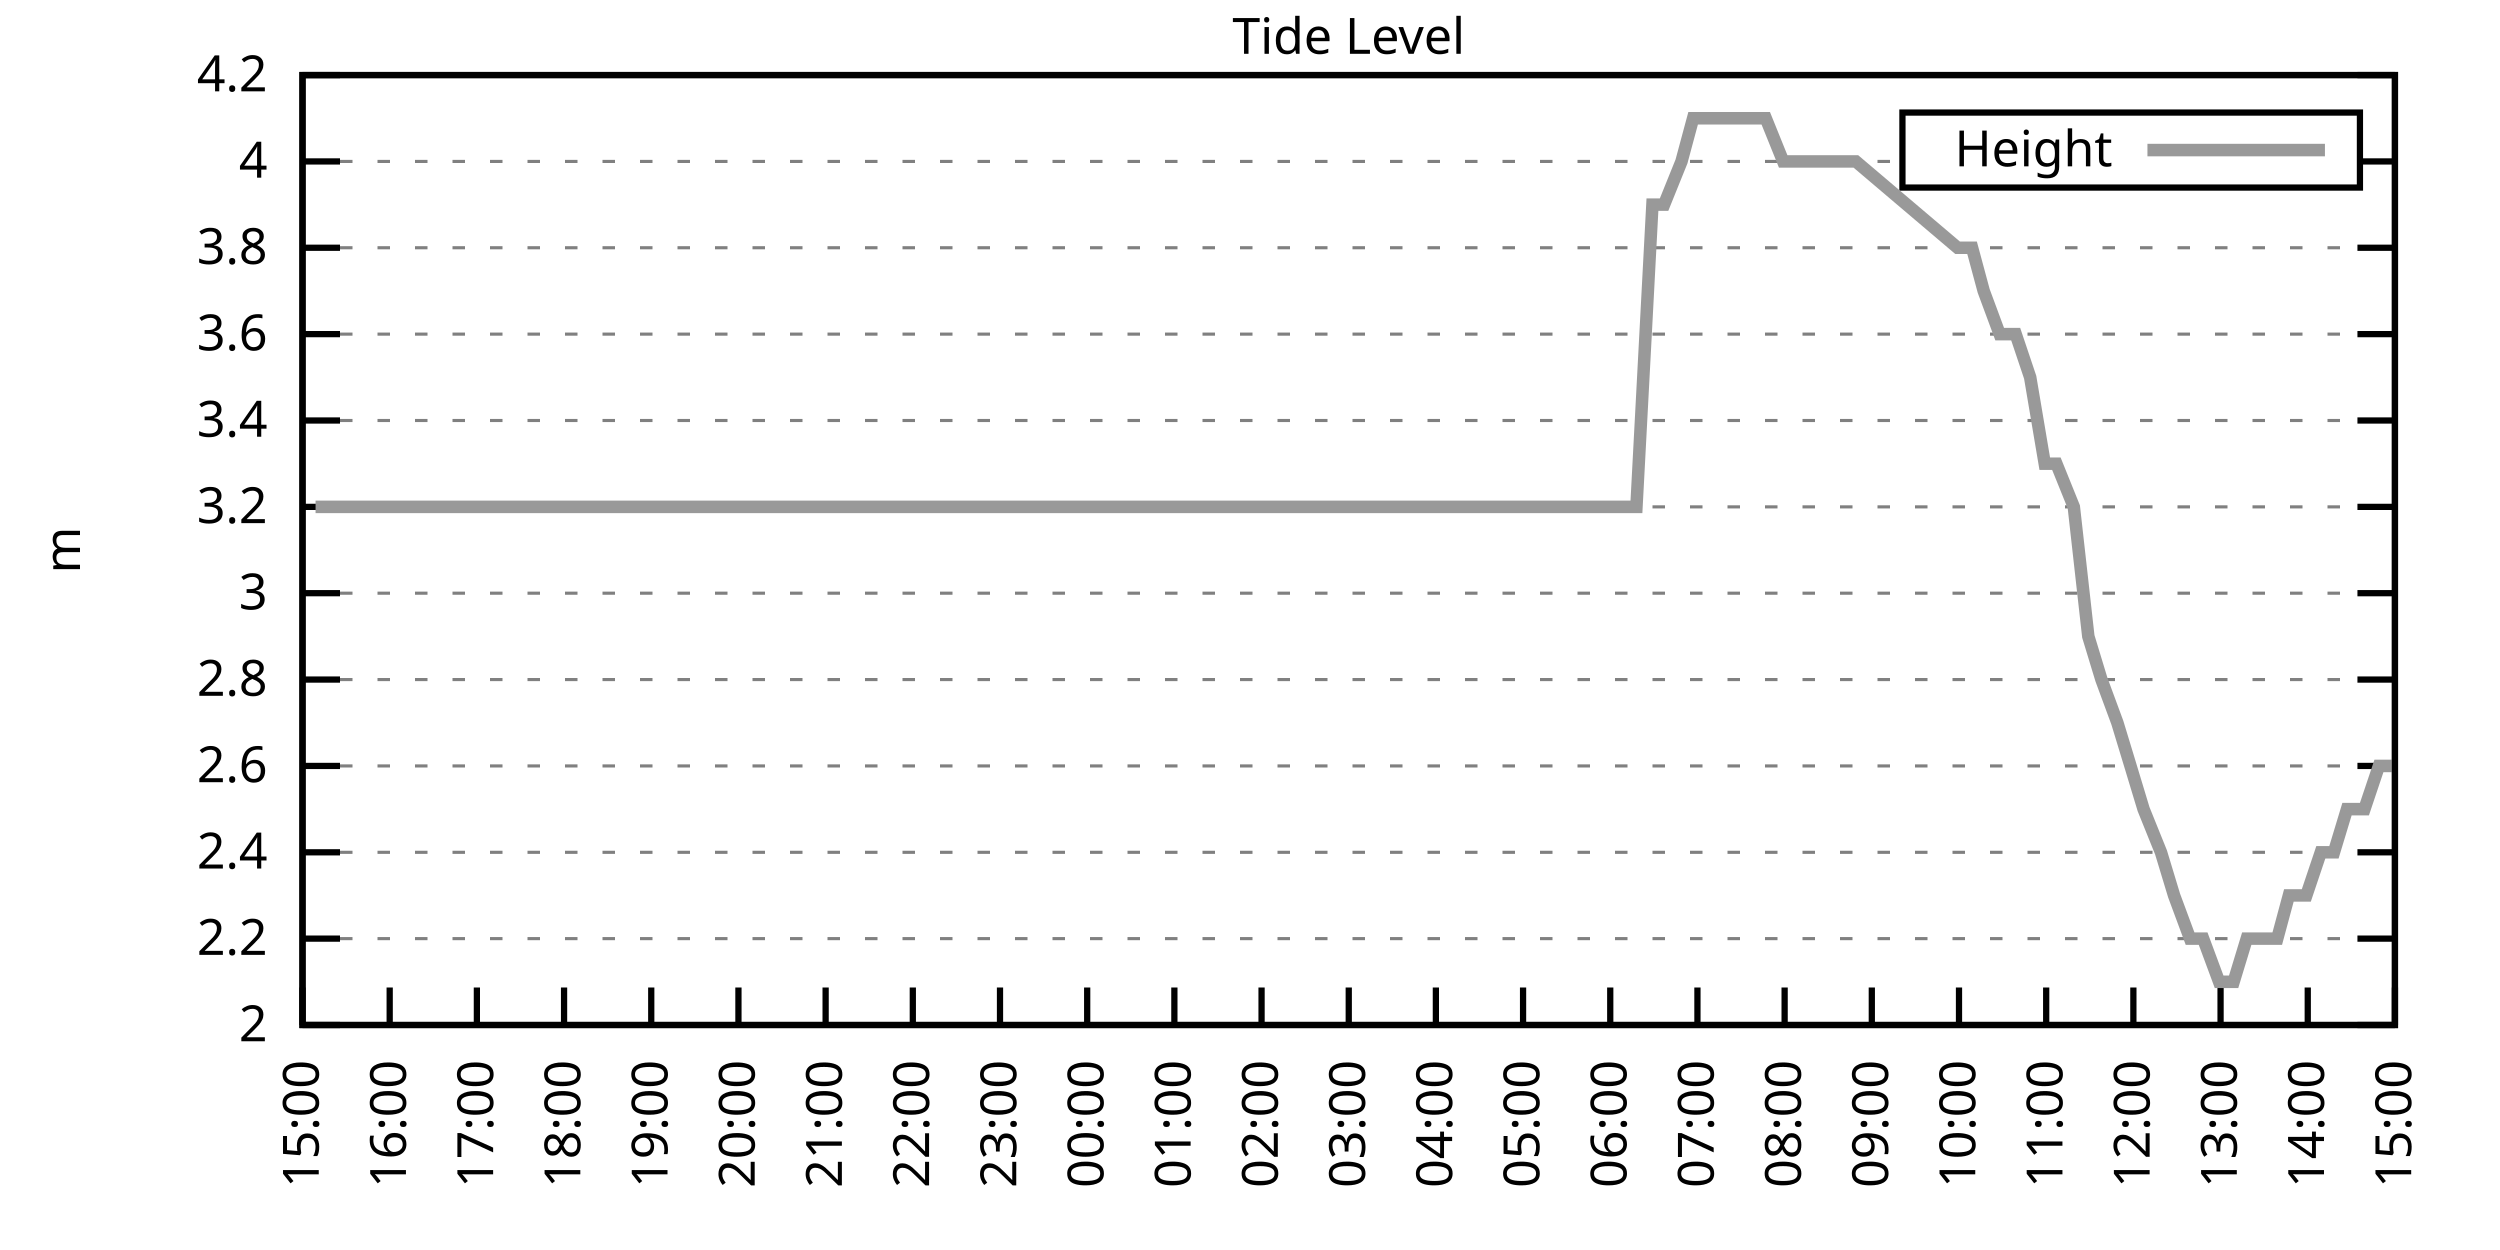
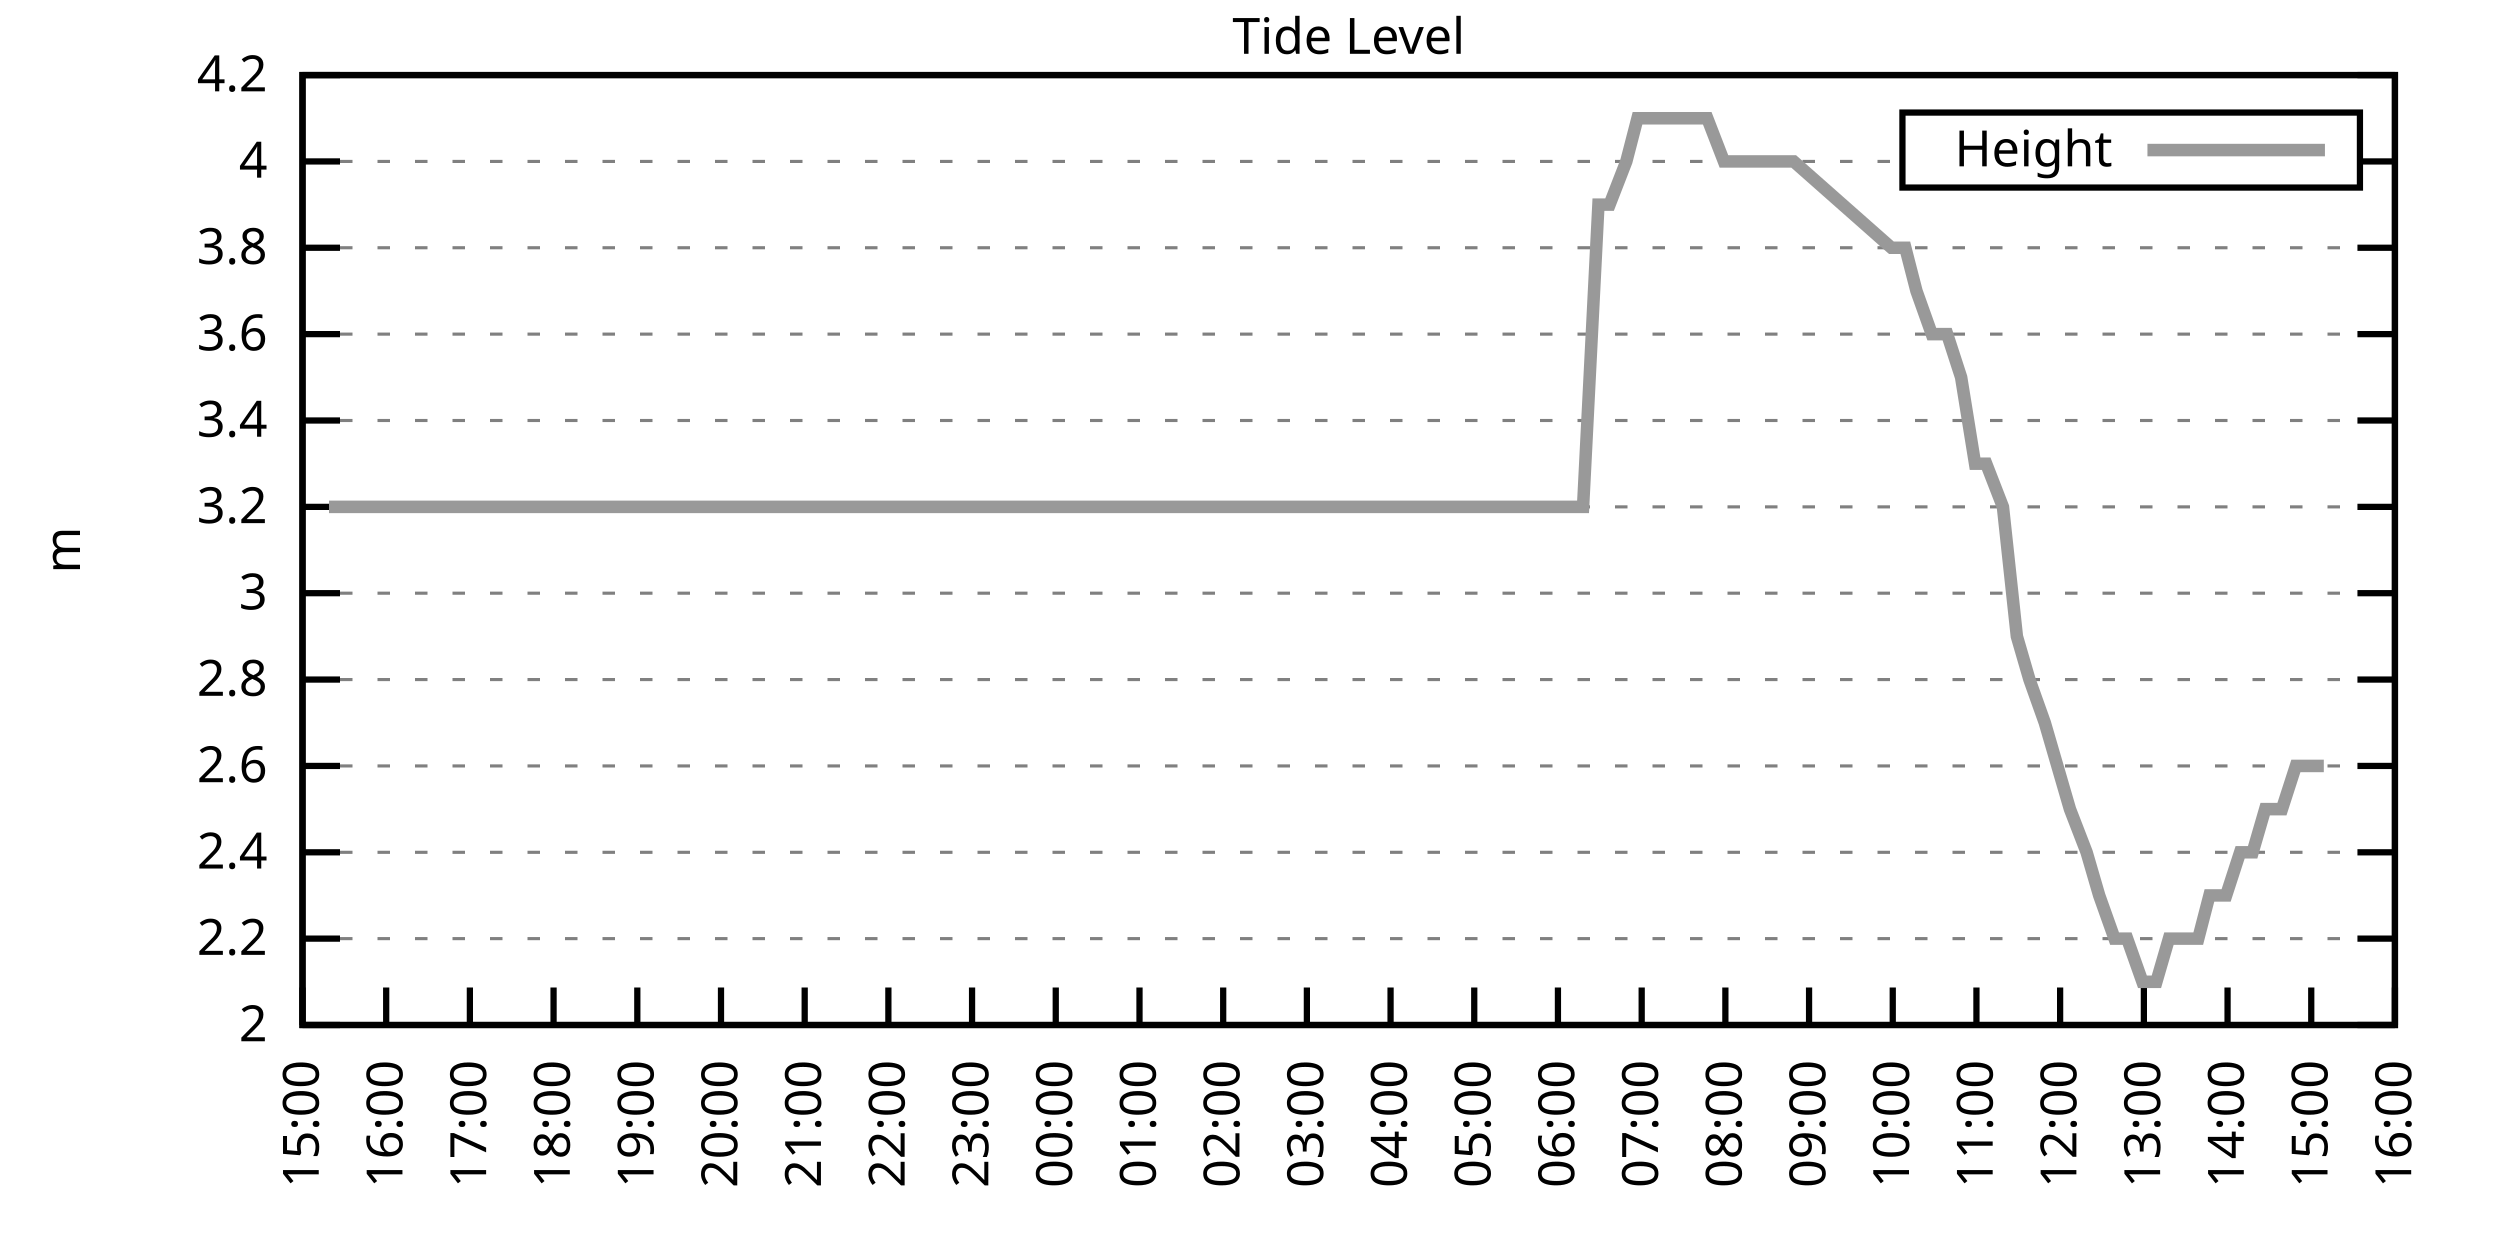
<svg xmlns="http://www.w3.org/2000/svg" xmlns:xlink="http://www.w3.org/1999/xlink" width="400" height="200" viewBox="0 0 400 200">
  <g id="gnuplot_canvas">
    <rect x="0" y="0" width="400" height="200" fill="none" />
    <defs>
      <circle id="gpDot" r="0.5" stroke-width="0.5" stroke="currentColor" />
      <path id="gpPt0" stroke-width="0.333" stroke="currentColor" d="M-1,0 h2 M0,-1 v2" />
      <path id="gpPt1" stroke-width="0.333" stroke="currentColor" d="M-1,-1 L1,1 M1,-1 L-1,1" />
      <path id="gpPt2" stroke-width="0.333" stroke="currentColor" d="M-1,0 L1,0 M0,-1 L0,1 M-1,-1 L1,1 M-1,1 L1,-1" />
      <rect id="gpPt3" stroke-width="0.333" stroke="currentColor" x="-1" y="-1" width="2" height="2" />
      <rect id="gpPt4" stroke-width="0.333" stroke="currentColor" fill="currentColor" x="-1" y="-1" width="2" height="2" />
      <circle id="gpPt5" stroke-width="0.333" stroke="currentColor" cx="0" cy="0" r="1" />
      <use xlink:href="#gpPt5" id="gpPt6" fill="currentColor" stroke="none" />
      <path id="gpPt7" stroke-width="0.333" stroke="currentColor" d="M0,-1.33 L-1.33,0.67 L1.33,0.67 z" />
      <use xlink:href="#gpPt7" id="gpPt8" fill="currentColor" stroke="none" />
      <use xlink:href="#gpPt7" id="gpPt9" stroke="currentColor" transform="rotate(180)" />
      <use xlink:href="#gpPt9" id="gpPt10" fill="currentColor" stroke="none" />
      <use xlink:href="#gpPt3" id="gpPt11" stroke="currentColor" transform="rotate(45)" />
      <use xlink:href="#gpPt11" id="gpPt12" fill="currentColor" stroke="none" />
      <path id="gpPt13" stroke-width="0.333" stroke="currentColor" d="M0,1.330 L1.265,0.411 L0.782,-1.067 L-0.782,-1.076 L-1.265,0.411 z" />
      <use xlink:href="#gpPt13" id="gpPt14" fill="currentColor" stroke="none" />
      <filter id="textbox" filterUnits="objectBoundingBox" x="0" y="0" height="1" width="1">
        <feFlood flood-color="white" flood-opacity="1" result="bgnd" />
        <feComposite in="SourceGraphic" in2="bgnd" operator="atop" />
      </filter>
      <filter id="greybox" filterUnits="objectBoundingBox" x="0" y="0" height="1" width="1">
        <feFlood flood-color="lightgrey" flood-opacity="1" result="grey" />
        <feComposite in="SourceGraphic" in2="grey" operator="atop" />
      </filter>
    </defs>
    <g fill="none" color="white" stroke="currentColor" stroke-width="1.00" stroke-linecap="butt" stroke-linejoin="miter">
</g>
    <g fill="none" color="black" stroke="currentColor" stroke-width="1.00" stroke-linecap="butt" stroke-linejoin="miter">
      <g stroke="none" shape-rendering="crispEdges">
        <polygon fill="rgb(255, 255, 255)" points="48.40,164.00 383.18,164.00 383.18,12.02 48.40,12.02 " />
      </g>
    </g>
    <g fill="none" color="black" stroke="currentColor" stroke-width="1.00" stroke-linecap="butt" stroke-linejoin="miter">
</g>
    <g fill="none" color="black" stroke="black" stroke-width="0.50" stroke-linecap="butt" stroke-linejoin="miter">
</g>
    <g fill="none" color="gray" stroke="currentColor" stroke-width="0.50" stroke-linecap="butt" stroke-linejoin="miter">
      <path stroke="gray" stroke-dasharray="2,4" class="gridline" d="M48.40,164.00 L383.19,164.00  " />
    </g>
    <g fill="none" color="gray" stroke="gray" stroke-width="1.00" stroke-linecap="butt" stroke-linejoin="miter">
</g>
    <g fill="none" color="black" stroke="currentColor" stroke-width="1.00" stroke-linecap="butt" stroke-linejoin="miter">
      <path stroke="black" d="M48.40,164.00 L54.40,164.00 M383.19,164.00 L377.19,164.00  " />
      <g transform="translate(42.80,166.60)" stroke="none" fill="black" font-family="Sans" font-size="8.00" text-anchor="end">
        <text>
          <tspan font-family="Sans"> 2</tspan>
        </text>
      </g>
    </g>
    <g fill="none" color="black" stroke="currentColor" stroke-width="1.00" stroke-linecap="butt" stroke-linejoin="miter">
</g>
    <g fill="none" color="black" stroke="black" stroke-width="0.50" stroke-linecap="butt" stroke-linejoin="miter">
</g>
    <g fill="none" color="gray" stroke="currentColor" stroke-width="0.50" stroke-linecap="butt" stroke-linejoin="miter">
      <path stroke="gray" stroke-dasharray="2,4" class="gridline" d="M48.40,150.18 L383.19,150.18  " />
    </g>
    <g fill="none" color="gray" stroke="gray" stroke-width="1.00" stroke-linecap="butt" stroke-linejoin="miter">
</g>
    <g fill="none" color="black" stroke="currentColor" stroke-width="1.00" stroke-linecap="butt" stroke-linejoin="miter">
      <path stroke="black" d="M48.40,150.18 L54.40,150.18 M383.19,150.18 L377.19,150.18  " />
      <g transform="translate(42.80,152.78)" stroke="none" fill="black" font-family="Sans" font-size="8.00" text-anchor="end">
        <text>
          <tspan font-family="Sans"> 2.2</tspan>
        </text>
      </g>
    </g>
    <g fill="none" color="black" stroke="currentColor" stroke-width="1.00" stroke-linecap="butt" stroke-linejoin="miter">
</g>
    <g fill="none" color="black" stroke="black" stroke-width="0.50" stroke-linecap="butt" stroke-linejoin="miter">
</g>
    <g fill="none" color="gray" stroke="currentColor" stroke-width="0.50" stroke-linecap="butt" stroke-linejoin="miter">
      <path stroke="gray" stroke-dasharray="2,4" class="gridline" d="M48.40,136.37 L383.19,136.37  " />
    </g>
    <g fill="none" color="gray" stroke="gray" stroke-width="1.00" stroke-linecap="butt" stroke-linejoin="miter">
</g>
    <g fill="none" color="black" stroke="currentColor" stroke-width="1.00" stroke-linecap="butt" stroke-linejoin="miter">
      <path stroke="black" d="M48.40,136.37 L54.40,136.37 M383.19,136.37 L377.19,136.37  " />
      <g transform="translate(42.80,138.97)" stroke="none" fill="black" font-family="Sans" font-size="8.00" text-anchor="end">
        <text>
          <tspan font-family="Sans"> 2.4</tspan>
        </text>
      </g>
    </g>
    <g fill="none" color="black" stroke="currentColor" stroke-width="1.00" stroke-linecap="butt" stroke-linejoin="miter">
</g>
    <g fill="none" color="black" stroke="black" stroke-width="0.50" stroke-linecap="butt" stroke-linejoin="miter">
</g>
    <g fill="none" color="gray" stroke="currentColor" stroke-width="0.50" stroke-linecap="butt" stroke-linejoin="miter">
      <path stroke="gray" stroke-dasharray="2,4" class="gridline" d="M48.40,122.55 L383.19,122.55  " />
    </g>
    <g fill="none" color="gray" stroke="gray" stroke-width="1.00" stroke-linecap="butt" stroke-linejoin="miter">
</g>
    <g fill="none" color="black" stroke="currentColor" stroke-width="1.00" stroke-linecap="butt" stroke-linejoin="miter">
      <path stroke="black" d="M48.40,122.55 L54.40,122.55 M383.19,122.55 L377.19,122.55  " />
      <g transform="translate(42.80,125.15)" stroke="none" fill="black" font-family="Sans" font-size="8.00" text-anchor="end">
        <text>
          <tspan font-family="Sans"> 2.6</tspan>
        </text>
      </g>
    </g>
    <g fill="none" color="black" stroke="currentColor" stroke-width="1.00" stroke-linecap="butt" stroke-linejoin="miter">
</g>
    <g fill="none" color="black" stroke="black" stroke-width="0.50" stroke-linecap="butt" stroke-linejoin="miter">
</g>
    <g fill="none" color="gray" stroke="currentColor" stroke-width="0.50" stroke-linecap="butt" stroke-linejoin="miter">
      <path stroke="gray" stroke-dasharray="2,4" class="gridline" d="M48.40,108.73 L383.19,108.73  " />
    </g>
    <g fill="none" color="gray" stroke="gray" stroke-width="1.00" stroke-linecap="butt" stroke-linejoin="miter">
</g>
    <g fill="none" color="black" stroke="currentColor" stroke-width="1.00" stroke-linecap="butt" stroke-linejoin="miter">
      <path stroke="black" d="M48.40,108.73 L54.40,108.73 M383.19,108.73 L377.19,108.73  " />
      <g transform="translate(42.80,111.33)" stroke="none" fill="black" font-family="Sans" font-size="8.00" text-anchor="end">
        <text>
          <tspan font-family="Sans"> 2.8</tspan>
        </text>
      </g>
    </g>
    <g fill="none" color="black" stroke="currentColor" stroke-width="1.00" stroke-linecap="butt" stroke-linejoin="miter">
</g>
    <g fill="none" color="black" stroke="black" stroke-width="0.50" stroke-linecap="butt" stroke-linejoin="miter">
</g>
    <g fill="none" color="gray" stroke="currentColor" stroke-width="0.50" stroke-linecap="butt" stroke-linejoin="miter">
      <path stroke="gray" stroke-dasharray="2,4" class="gridline" d="M48.40,94.91 L383.19,94.91  " />
    </g>
    <g fill="none" color="gray" stroke="gray" stroke-width="1.00" stroke-linecap="butt" stroke-linejoin="miter">
</g>
    <g fill="none" color="black" stroke="currentColor" stroke-width="1.00" stroke-linecap="butt" stroke-linejoin="miter">
      <path stroke="black" d="M48.40,94.91 L54.40,94.91 M383.19,94.91 L377.19,94.91  " />
      <g transform="translate(42.80,97.51)" stroke="none" fill="black" font-family="Sans" font-size="8.00" text-anchor="end">
        <text>
          <tspan font-family="Sans"> 3</tspan>
        </text>
      </g>
    </g>
    <g fill="none" color="black" stroke="currentColor" stroke-width="1.00" stroke-linecap="butt" stroke-linejoin="miter">
</g>
    <g fill="none" color="black" stroke="black" stroke-width="0.50" stroke-linecap="butt" stroke-linejoin="miter">
</g>
    <g fill="none" color="gray" stroke="currentColor" stroke-width="0.50" stroke-linecap="butt" stroke-linejoin="miter">
      <path stroke="gray" stroke-dasharray="2,4" class="gridline" d="M48.40,81.10 L383.19,81.10  " />
    </g>
    <g fill="none" color="gray" stroke="gray" stroke-width="1.00" stroke-linecap="butt" stroke-linejoin="miter">
</g>
    <g fill="none" color="black" stroke="currentColor" stroke-width="1.00" stroke-linecap="butt" stroke-linejoin="miter">
      <path stroke="black" d="M48.40,81.10 L54.40,81.10 M383.19,81.10 L377.19,81.10  " />
      <g transform="translate(42.80,83.70)" stroke="none" fill="black" font-family="Sans" font-size="8.00" text-anchor="end">
        <text>
          <tspan font-family="Sans"> 3.2</tspan>
        </text>
      </g>
    </g>
    <g fill="none" color="black" stroke="currentColor" stroke-width="1.00" stroke-linecap="butt" stroke-linejoin="miter">
</g>
    <g fill="none" color="black" stroke="black" stroke-width="0.50" stroke-linecap="butt" stroke-linejoin="miter">
</g>
    <g fill="none" color="gray" stroke="currentColor" stroke-width="0.50" stroke-linecap="butt" stroke-linejoin="miter">
      <path stroke="gray" stroke-dasharray="2,4" class="gridline" d="M48.40,67.28 L383.19,67.28  " />
    </g>
    <g fill="none" color="gray" stroke="gray" stroke-width="1.00" stroke-linecap="butt" stroke-linejoin="miter">
</g>
    <g fill="none" color="black" stroke="currentColor" stroke-width="1.00" stroke-linecap="butt" stroke-linejoin="miter">
      <path stroke="black" d="M48.40,67.28 L54.40,67.28 M383.19,67.28 L377.19,67.28  " />
      <g transform="translate(42.80,69.88)" stroke="none" fill="black" font-family="Sans" font-size="8.00" text-anchor="end">
        <text>
          <tspan font-family="Sans"> 3.4</tspan>
        </text>
      </g>
    </g>
    <g fill="none" color="black" stroke="currentColor" stroke-width="1.00" stroke-linecap="butt" stroke-linejoin="miter">
</g>
    <g fill="none" color="black" stroke="black" stroke-width="0.50" stroke-linecap="butt" stroke-linejoin="miter">
</g>
    <g fill="none" color="gray" stroke="currentColor" stroke-width="0.50" stroke-linecap="butt" stroke-linejoin="miter">
      <path stroke="gray" stroke-dasharray="2,4" class="gridline" d="M48.40,53.46 L383.19,53.46  " />
    </g>
    <g fill="none" color="gray" stroke="gray" stroke-width="1.00" stroke-linecap="butt" stroke-linejoin="miter">
</g>
    <g fill="none" color="black" stroke="currentColor" stroke-width="1.00" stroke-linecap="butt" stroke-linejoin="miter">
      <path stroke="black" d="M48.40,53.46 L54.40,53.46 M383.19,53.46 L377.19,53.46  " />
      <g transform="translate(42.80,56.06)" stroke="none" fill="black" font-family="Sans" font-size="8.00" text-anchor="end">
        <text>
          <tspan font-family="Sans"> 3.6</tspan>
        </text>
      </g>
    </g>
    <g fill="none" color="black" stroke="currentColor" stroke-width="1.00" stroke-linecap="butt" stroke-linejoin="miter">
</g>
    <g fill="none" color="black" stroke="black" stroke-width="0.50" stroke-linecap="butt" stroke-linejoin="miter">
</g>
    <g fill="none" color="gray" stroke="currentColor" stroke-width="0.50" stroke-linecap="butt" stroke-linejoin="miter">
      <path stroke="gray" stroke-dasharray="2,4" class="gridline" d="M48.40,39.64 L383.19,39.64  " />
    </g>
    <g fill="none" color="gray" stroke="gray" stroke-width="1.00" stroke-linecap="butt" stroke-linejoin="miter">
</g>
    <g fill="none" color="black" stroke="currentColor" stroke-width="1.00" stroke-linecap="butt" stroke-linejoin="miter">
      <path stroke="black" d="M48.40,39.64 L54.40,39.64 M383.19,39.64 L377.19,39.64  " />
      <g transform="translate(42.80,42.24)" stroke="none" fill="black" font-family="Sans" font-size="8.00" text-anchor="end">
        <text>
          <tspan font-family="Sans"> 3.8</tspan>
        </text>
      </g>
    </g>
    <g fill="none" color="black" stroke="currentColor" stroke-width="1.00" stroke-linecap="butt" stroke-linejoin="miter">
</g>
    <g fill="none" color="black" stroke="black" stroke-width="0.50" stroke-linecap="butt" stroke-linejoin="miter">
</g>
    <g fill="none" color="gray" stroke="currentColor" stroke-width="0.50" stroke-linecap="butt" stroke-linejoin="miter">
      <path stroke="gray" stroke-dasharray="2,4" class="gridline" d="M48.40,25.83 L304.39,25.83 M377.59,25.83 L383.19,25.83  " />
    </g>
    <g fill="none" color="gray" stroke="gray" stroke-width="1.00" stroke-linecap="butt" stroke-linejoin="miter">
</g>
    <g fill="none" color="black" stroke="currentColor" stroke-width="1.00" stroke-linecap="butt" stroke-linejoin="miter">
      <path stroke="black" d="M48.40,25.83 L54.40,25.83 M383.19,25.83 L377.19,25.83  " />
      <g transform="translate(42.80,28.43)" stroke="none" fill="black" font-family="Sans" font-size="8.00" text-anchor="end">
        <text>
          <tspan font-family="Sans"> 4</tspan>
        </text>
      </g>
    </g>
    <g fill="none" color="black" stroke="currentColor" stroke-width="1.00" stroke-linecap="butt" stroke-linejoin="miter">
</g>
    <g fill="none" color="black" stroke="black" stroke-width="0.50" stroke-linecap="butt" stroke-linejoin="miter">
</g>
    <g fill="none" color="gray" stroke="currentColor" stroke-width="0.50" stroke-linecap="butt" stroke-linejoin="miter">
      <path stroke="gray" stroke-dasharray="2,4" class="gridline" d="M48.40,12.01 L383.19,12.01  " />
    </g>
    <g fill="none" color="gray" stroke="gray" stroke-width="1.00" stroke-linecap="butt" stroke-linejoin="miter">
</g>
    <g fill="none" color="black" stroke="currentColor" stroke-width="1.00" stroke-linecap="butt" stroke-linejoin="miter">
      <path stroke="black" d="M48.40,12.01 L54.40,12.01 M383.19,12.01 L377.19,12.01  " />
      <g transform="translate(42.80,14.61)" stroke="none" fill="black" font-family="Sans" font-size="8.00" text-anchor="end">
        <text>
          <tspan font-family="Sans"> 4.2</tspan>
        </text>
      </g>
    </g>
    <g fill="none" color="black" stroke="currentColor" stroke-width="1.00" stroke-linecap="butt" stroke-linejoin="miter">
      <path stroke="black" d="M48.40,164.00 L48.40,158.00  " />
      <g transform="translate(51.00,169.60) rotate(270.00)" stroke="none" fill="black" font-family="Sans" font-size="8.00" text-anchor="end">
        <text>
          <tspan font-family="Sans">15:00</tspan>
        </text>
      </g>
    </g>
    <g fill="none" color="black" stroke="currentColor" stroke-width="1.00" stroke-linecap="butt" stroke-linejoin="miter">
-       <path stroke="black" d="M62.35,164.00 L62.35,158.00  " />
-       <g transform="translate(64.95,169.60) rotate(270.00)" stroke="none" fill="black" font-family="Sans" font-size="8.00" text-anchor="end">
+       <path stroke="black" d="M61.79,164.00 L61.79,158.00  " />
+       <g transform="translate(64.39,169.60) rotate(270.00)" stroke="none" fill="black" font-family="Sans" font-size="8.00" text-anchor="end">
        <text>
          <tspan font-family="Sans">16:00</tspan>
        </text>
      </g>
    </g>
    <g fill="none" color="black" stroke="currentColor" stroke-width="1.00" stroke-linecap="butt" stroke-linejoin="miter">
-       <path stroke="black" d="M76.30,164.00 L76.30,158.00  " />
-       <g transform="translate(78.90,169.60) rotate(270.00)" stroke="none" fill="black" font-family="Sans" font-size="8.00" text-anchor="end">
+       <path stroke="black" d="M75.18,164.00 L75.18,158.00  " />
+       <g transform="translate(77.78,169.60) rotate(270.00)" stroke="none" fill="black" font-family="Sans" font-size="8.00" text-anchor="end">
        <text>
          <tspan font-family="Sans">17:00</tspan>
        </text>
      </g>
    </g>
    <g fill="none" color="black" stroke="currentColor" stroke-width="1.00" stroke-linecap="butt" stroke-linejoin="miter">
-       <path stroke="black" d="M90.25,164.00 L90.25,158.00  " />
-       <g transform="translate(92.85,169.60) rotate(270.00)" stroke="none" fill="black" font-family="Sans" font-size="8.00" text-anchor="end">
+       <path stroke="black" d="M88.57,164.00 L88.57,158.00  " />
+       <g transform="translate(91.17,169.60) rotate(270.00)" stroke="none" fill="black" font-family="Sans" font-size="8.00" text-anchor="end">
        <text>
          <tspan font-family="Sans">18:00</tspan>
        </text>
      </g>
    </g>
    <g fill="none" color="black" stroke="currentColor" stroke-width="1.00" stroke-linecap="butt" stroke-linejoin="miter">
-       <path stroke="black" d="M104.20,164.00 L104.20,158.00  " />
-       <g transform="translate(106.80,169.60) rotate(270.00)" stroke="none" fill="black" font-family="Sans" font-size="8.00" text-anchor="end">
+       <path stroke="black" d="M101.97,164.00 L101.97,158.00  " />
+       <g transform="translate(104.57,169.60) rotate(270.00)" stroke="none" fill="black" font-family="Sans" font-size="8.00" text-anchor="end">
        <text>
          <tspan font-family="Sans">19:00</tspan>
        </text>
      </g>
    </g>
    <g fill="none" color="black" stroke="currentColor" stroke-width="1.00" stroke-linecap="butt" stroke-linejoin="miter">
-       <path stroke="black" d="M118.15,164.00 L118.15,158.00  " />
-       <g transform="translate(120.75,169.60) rotate(270.00)" stroke="none" fill="black" font-family="Sans" font-size="8.00" text-anchor="end">
+       <path stroke="black" d="M115.36,164.00 L115.36,158.00  " />
+       <g transform="translate(117.96,169.60) rotate(270.00)" stroke="none" fill="black" font-family="Sans" font-size="8.00" text-anchor="end">
        <text>
          <tspan font-family="Sans">20:00</tspan>
        </text>
      </g>
    </g>
    <g fill="none" color="black" stroke="currentColor" stroke-width="1.00" stroke-linecap="butt" stroke-linejoin="miter">
-       <path stroke="black" d="M132.10,164.00 L132.10,158.00  " />
-       <g transform="translate(134.70,169.60) rotate(270.00)" stroke="none" fill="black" font-family="Sans" font-size="8.00" text-anchor="end">
+       <path stroke="black" d="M128.75,164.00 L128.75,158.00  " />
+       <g transform="translate(131.35,169.60) rotate(270.00)" stroke="none" fill="black" font-family="Sans" font-size="8.00" text-anchor="end">
        <text>
          <tspan font-family="Sans">21:00</tspan>
        </text>
      </g>
    </g>
    <g fill="none" color="black" stroke="currentColor" stroke-width="1.00" stroke-linecap="butt" stroke-linejoin="miter">
-       <path stroke="black" d="M146.05,164.00 L146.05,158.00  " />
-       <g transform="translate(148.65,169.60) rotate(270.00)" stroke="none" fill="black" font-family="Sans" font-size="8.00" text-anchor="end">
+       <path stroke="black" d="M142.14,164.00 L142.14,158.00  " />
+       <g transform="translate(144.74,169.60) rotate(270.00)" stroke="none" fill="black" font-family="Sans" font-size="8.00" text-anchor="end">
        <text>
          <tspan font-family="Sans">22:00</tspan>
        </text>
      </g>
    </g>
    <g fill="none" color="black" stroke="currentColor" stroke-width="1.00" stroke-linecap="butt" stroke-linejoin="miter">
-       <path stroke="black" d="M160.00,164.00 L160.00,158.00  " />
-       <g transform="translate(162.60,169.60) rotate(270.00)" stroke="none" fill="black" font-family="Sans" font-size="8.00" text-anchor="end">
+       <path stroke="black" d="M155.53,164.00 L155.53,158.00  " />
+       <g transform="translate(158.13,169.60) rotate(270.00)" stroke="none" fill="black" font-family="Sans" font-size="8.00" text-anchor="end">
        <text>
          <tspan font-family="Sans">23:00</tspan>
        </text>
      </g>
    </g>
    <g fill="none" color="black" stroke="currentColor" stroke-width="1.00" stroke-linecap="butt" stroke-linejoin="miter">
-       <path stroke="black" d="M173.95,164.00 L173.95,158.00  " />
-       <g transform="translate(176.55,169.60) rotate(270.00)" stroke="none" fill="black" font-family="Sans" font-size="8.00" text-anchor="end">
+       <path stroke="black" d="M168.92,164.00 L168.92,158.00  " />
+       <g transform="translate(171.52,169.60) rotate(270.00)" stroke="none" fill="black" font-family="Sans" font-size="8.00" text-anchor="end">
        <text>
          <tspan font-family="Sans">00:00</tspan>
        </text>
      </g>
    </g>
    <g fill="none" color="black" stroke="currentColor" stroke-width="1.00" stroke-linecap="butt" stroke-linejoin="miter">
-       <path stroke="black" d="M187.90,164.00 L187.90,158.00  " />
-       <g transform="translate(190.50,169.60) rotate(270.00)" stroke="none" fill="black" font-family="Sans" font-size="8.00" text-anchor="end">
+       <path stroke="black" d="M182.32,164.00 L182.32,158.00  " />
+       <g transform="translate(184.92,169.60) rotate(270.00)" stroke="none" fill="black" font-family="Sans" font-size="8.00" text-anchor="end">
        <text>
          <tspan font-family="Sans">01:00</tspan>
        </text>
      </g>
    </g>
    <g fill="none" color="black" stroke="currentColor" stroke-width="1.00" stroke-linecap="butt" stroke-linejoin="miter">
-       <path stroke="black" d="M201.85,164.00 L201.85,158.00  " />
-       <g transform="translate(204.45,169.60) rotate(270.00)" stroke="none" fill="black" font-family="Sans" font-size="8.00" text-anchor="end">
+       <path stroke="black" d="M195.71,164.00 L195.71,158.00  " />
+       <g transform="translate(198.31,169.60) rotate(270.00)" stroke="none" fill="black" font-family="Sans" font-size="8.00" text-anchor="end">
        <text>
          <tspan font-family="Sans">02:00</tspan>
        </text>
      </g>
    </g>
    <g fill="none" color="black" stroke="currentColor" stroke-width="1.00" stroke-linecap="butt" stroke-linejoin="miter">
-       <path stroke="black" d="M215.80,164.00 L215.80,158.00  " />
-       <g transform="translate(218.40,169.60) rotate(270.00)" stroke="none" fill="black" font-family="Sans" font-size="8.00" text-anchor="end">
+       <path stroke="black" d="M209.10,164.00 L209.10,158.00  " />
+       <g transform="translate(211.70,169.60) rotate(270.00)" stroke="none" fill="black" font-family="Sans" font-size="8.00" text-anchor="end">
        <text>
          <tspan font-family="Sans">03:00</tspan>
        </text>
      </g>
    </g>
    <g fill="none" color="black" stroke="currentColor" stroke-width="1.00" stroke-linecap="butt" stroke-linejoin="miter">
-       <path stroke="black" d="M229.74,164.00 L229.74,158.00  " />
-       <g transform="translate(232.34,169.60) rotate(270.00)" stroke="none" fill="black" font-family="Sans" font-size="8.00" text-anchor="end">
+       <path stroke="black" d="M222.49,164.00 L222.49,158.00  " />
+       <g transform="translate(225.09,169.60) rotate(270.00)" stroke="none" fill="black" font-family="Sans" font-size="8.00" text-anchor="end">
        <text>
          <tspan font-family="Sans">04:00</tspan>
        </text>
      </g>
    </g>
    <g fill="none" color="black" stroke="currentColor" stroke-width="1.00" stroke-linecap="butt" stroke-linejoin="miter">
-       <path stroke="black" d="M243.69,164.00 L243.69,158.00  " />
-       <g transform="translate(246.29,169.60) rotate(270.00)" stroke="none" fill="black" font-family="Sans" font-size="8.00" text-anchor="end">
+       <path stroke="black" d="M235.88,164.00 L235.88,158.00  " />
+       <g transform="translate(238.48,169.60) rotate(270.00)" stroke="none" fill="black" font-family="Sans" font-size="8.00" text-anchor="end">
        <text>
          <tspan font-family="Sans">05:00</tspan>
        </text>
      </g>
    </g>
    <g fill="none" color="black" stroke="currentColor" stroke-width="1.00" stroke-linecap="butt" stroke-linejoin="miter">
-       <path stroke="black" d="M257.64,164.00 L257.64,158.00  " />
-       <g transform="translate(260.24,169.60) rotate(270.00)" stroke="none" fill="black" font-family="Sans" font-size="8.00" text-anchor="end">
+       <path stroke="black" d="M249.27,164.00 L249.27,158.00  " />
+       <g transform="translate(251.87,169.60) rotate(270.00)" stroke="none" fill="black" font-family="Sans" font-size="8.00" text-anchor="end">
        <text>
          <tspan font-family="Sans">06:00</tspan>
        </text>
      </g>
    </g>
    <g fill="none" color="black" stroke="currentColor" stroke-width="1.00" stroke-linecap="butt" stroke-linejoin="miter">
-       <path stroke="black" d="M271.59,164.00 L271.59,158.00  " />
-       <g transform="translate(274.19,169.60) rotate(270.00)" stroke="none" fill="black" font-family="Sans" font-size="8.00" text-anchor="end">
+       <path stroke="black" d="M262.67,164.00 L262.67,158.00  " />
+       <g transform="translate(265.27,169.60) rotate(270.00)" stroke="none" fill="black" font-family="Sans" font-size="8.00" text-anchor="end">
        <text>
          <tspan font-family="Sans">07:00</tspan>
        </text>
      </g>
    </g>
    <g fill="none" color="black" stroke="currentColor" stroke-width="1.00" stroke-linecap="butt" stroke-linejoin="miter">
-       <path stroke="black" d="M285.54,164.00 L285.54,158.00  " />
-       <g transform="translate(288.14,169.60) rotate(270.00)" stroke="none" fill="black" font-family="Sans" font-size="8.00" text-anchor="end">
+       <path stroke="black" d="M276.06,164.00 L276.06,158.00  " />
+       <g transform="translate(278.66,169.60) rotate(270.00)" stroke="none" fill="black" font-family="Sans" font-size="8.00" text-anchor="end">
        <text>
          <tspan font-family="Sans">08:00</tspan>
        </text>
      </g>
    </g>
    <g fill="none" color="black" stroke="currentColor" stroke-width="1.00" stroke-linecap="butt" stroke-linejoin="miter">
-       <path stroke="black" d="M299.49,164.00 L299.49,158.00  " />
-       <g transform="translate(302.09,169.60) rotate(270.00)" stroke="none" fill="black" font-family="Sans" font-size="8.00" text-anchor="end">
+       <path stroke="black" d="M289.45,164.00 L289.45,158.00  " />
+       <g transform="translate(292.05,169.60) rotate(270.00)" stroke="none" fill="black" font-family="Sans" font-size="8.00" text-anchor="end">
        <text>
          <tspan font-family="Sans">09:00</tspan>
        </text>
      </g>
    </g>
    <g fill="none" color="black" stroke="currentColor" stroke-width="1.00" stroke-linecap="butt" stroke-linejoin="miter">
-       <path stroke="black" d="M313.44,164.00 L313.44,158.00  " />
-       <g transform="translate(316.04,169.60) rotate(270.00)" stroke="none" fill="black" font-family="Sans" font-size="8.00" text-anchor="end">
+       <path stroke="black" d="M302.84,164.00 L302.84,158.00  " />
+       <g transform="translate(305.44,169.60) rotate(270.00)" stroke="none" fill="black" font-family="Sans" font-size="8.00" text-anchor="end">
        <text>
          <tspan font-family="Sans">10:00</tspan>
        </text>
      </g>
    </g>
    <g fill="none" color="black" stroke="currentColor" stroke-width="1.00" stroke-linecap="butt" stroke-linejoin="miter">
-       <path stroke="black" d="M327.39,164.00 L327.39,158.00  " />
-       <g transform="translate(329.99,169.60) rotate(270.00)" stroke="none" fill="black" font-family="Sans" font-size="8.00" text-anchor="end">
+       <path stroke="black" d="M316.23,164.00 L316.23,158.00  " />
+       <g transform="translate(318.83,169.60) rotate(270.00)" stroke="none" fill="black" font-family="Sans" font-size="8.00" text-anchor="end">
        <text>
          <tspan font-family="Sans">11:00</tspan>
        </text>
      </g>
    </g>
    <g fill="none" color="black" stroke="currentColor" stroke-width="1.00" stroke-linecap="butt" stroke-linejoin="miter">
-       <path stroke="black" d="M341.34,164.00 L341.34,158.00  " />
-       <g transform="translate(343.94,169.60) rotate(270.00)" stroke="none" fill="black" font-family="Sans" font-size="8.00" text-anchor="end">
+       <path stroke="black" d="M329.62,164.00 L329.62,158.00  " />
+       <g transform="translate(332.22,169.60) rotate(270.00)" stroke="none" fill="black" font-family="Sans" font-size="8.00" text-anchor="end">
        <text>
          <tspan font-family="Sans">12:00</tspan>
        </text>
      </g>
    </g>
    <g fill="none" color="black" stroke="currentColor" stroke-width="1.00" stroke-linecap="butt" stroke-linejoin="miter">
-       <path stroke="black" d="M355.29,164.00 L355.29,158.00  " />
-       <g transform="translate(357.89,169.60) rotate(270.00)" stroke="none" fill="black" font-family="Sans" font-size="8.00" text-anchor="end">
+       <path stroke="black" d="M343.02,164.00 L343.02,158.00  " />
+       <g transform="translate(345.62,169.60) rotate(270.00)" stroke="none" fill="black" font-family="Sans" font-size="8.00" text-anchor="end">
        <text>
          <tspan font-family="Sans">13:00</tspan>
        </text>
      </g>
    </g>
    <g fill="none" color="black" stroke="currentColor" stroke-width="1.00" stroke-linecap="butt" stroke-linejoin="miter">
-       <path stroke="black" d="M369.24,164.00 L369.24,158.00  " />
-       <g transform="translate(371.84,169.60) rotate(270.00)" stroke="none" fill="black" font-family="Sans" font-size="8.00" text-anchor="end">
+       <path stroke="black" d="M356.41,164.00 L356.41,158.00  " />
+       <g transform="translate(359.01,169.60) rotate(270.00)" stroke="none" fill="black" font-family="Sans" font-size="8.00" text-anchor="end">
        <text>
          <tspan font-family="Sans">14:00</tspan>
+         </text>
+       </g>
+     </g>
+     <g fill="none" color="black" stroke="currentColor" stroke-width="1.00" stroke-linecap="butt" stroke-linejoin="miter">
+       <path stroke="black" d="M369.80,164.00 L369.80,158.00  " />
+       <g transform="translate(372.40,169.60) rotate(270.00)" stroke="none" fill="black" font-family="Sans" font-size="8.00" text-anchor="end">
+         <text>
+           <tspan font-family="Sans">15:00</tspan>
        </text>
      </g>
    </g>
    <g fill="none" color="black" stroke="currentColor" stroke-width="1.00" stroke-linecap="butt" stroke-linejoin="miter">
      <path stroke="black" d="M383.19,164.00 L383.19,158.00  " />
      <g transform="translate(385.79,169.60) rotate(270.00)" stroke="none" fill="black" font-family="Sans" font-size="8.00" text-anchor="end">
        <text>
-           <tspan font-family="Sans">15:00</tspan>
+           <tspan font-family="Sans">16:00</tspan>
        </text>
      </g>
    </g>
    <g fill="none" color="black" stroke="currentColor" stroke-width="1.00" stroke-linecap="butt" stroke-linejoin="miter">
</g>
    <g fill="none" color="black" stroke="currentColor" stroke-width="1.00" stroke-linecap="butt" stroke-linejoin="miter">
      <path stroke="black" d="M48.40,12.01 L48.40,164.00 L383.19,164.00 L383.19,12.01 L48.40,12.01 Z  " />
    </g>
    <g fill="none" color="black" stroke="currentColor" stroke-width="1.00" stroke-linecap="butt" stroke-linejoin="miter">
</g>
    <g fill="none" color="black" stroke="currentColor" stroke-width="1.00" stroke-linecap="butt" stroke-linejoin="miter">
      <path stroke="black" d="M304.39,30.01 L304.39,18.01 L377.59,18.01 L377.59,30.01 L304.39,30.01 Z  " />
    </g>
    <g id="Tide_level_plot_1">
      <g fill="none" color="white" stroke="black" stroke-width="2.00" stroke-linecap="butt" stroke-linejoin="miter">
</g>
      <g fill="none" color="black" stroke="currentColor" stroke-width="2.00" stroke-linecap="butt" stroke-linejoin="miter">
        <g transform="translate(337.99,26.61)" stroke="none" fill="black" font-family="Sans" font-size="8.00" text-anchor="end">
          <text>
            <tspan font-family="Sans">Height</tspan>
          </text>
        </g>
      </g>
      <g fill="none" color="black" stroke="currentColor" stroke-width="2.00" stroke-linecap="butt" stroke-linejoin="miter">
-         <path stroke="rgb(153, 153, 153)" d="M343.59,24.01 L371.99,24.01 M50.49,81.10 L52.82,81.10 L55.14,81.10 L57.00,81.10 L59.56,81.10 L61.88,81.10   L64.44,81.10 L66.77,81.10 L69.09,81.10 L71.18,81.10 L73.74,81.10 L76.07,81.10 L78.39,81.10 L80.72,81.10   L82.58,81.10 L85.37,81.10 L87.69,81.10 L89.55,81.10 L92.34,81.10 L94.67,81.10 L96.99,81.10 L99.32,81.10   L101.64,81.10 L103.50,81.10 L106.29,81.10 L108.38,81.10 L110.94,81.10 L113.03,81.10 L115.36,81.10 L117.92,81.10   L120.24,81.10 L122.10,81.10 L124.66,81.10 L126.98,81.10 L129.54,81.10 L131.87,81.10 L133.96,81.10 L136.51,81.10   L138.61,81.10 L141.16,81.10 L143.26,81.10 L145.81,81.10 L147.67,81.10 L150.23,81.10 L152.79,81.10 L155.11,81.10   L157.44,81.10 L159.53,81.10 L161.62,81.10 L164.18,81.10 L166.51,81.10 L168.83,81.10 L171.39,81.10 L173.71,81.10   L176.04,81.10 L178.36,81.10 L180.69,81.10 L183.01,81.10 L185.34,81.10 L187.66,81.10 L189.29,81.10 L191.85,81.10   L194.41,81.10 L196.73,81.10 L199.06,81.10 L201.38,81.10 L203.47,81.10 L205.80,81.10 L210.68,81.10 L212.77,81.10   L214.87,81.10 L217.89,81.10 L220.21,81.10 L222.07,81.10 L224.86,81.10 L227.19,81.10 L229.51,81.10 L231.84,81.10   L233.93,81.10 L236.49,81.10 L238.81,81.10 L241.14,81.10 L243.23,81.10 L245.79,81.10 L247.65,81.10 L249.97,81.10   L252.30,81.10 L254.85,81.10 L256.95,81.10 L259.50,81.10 L261.83,81.10 L264.39,32.74 L266.25,32.74 L269.04,25.83   L270.90,18.92 L273.45,18.92 L275.55,18.92 L278.34,18.92 L280.66,18.92 L282.52,18.92 L285.31,25.83 L287.64,25.83   L289.96,25.83 L292.05,25.83 L294.61,25.83 L296.94,25.83 L313.21,39.64 L315.53,39.64 L317.39,46.55 L319.95,53.46   L322.51,53.46 L324.83,60.37 L327.16,74.19 L329.02,74.19 L331.81,81.10 L334.13,101.82 L336.23,108.73 L338.78,115.64   L340.88,122.55 L342.97,129.46 L345.76,136.37 L347.85,143.27 L350.41,150.18 L352.50,150.18 L355.06,157.09 L357.38,157.09   L359.48,150.18 L362.03,150.18 L364.36,150.18 L366.22,143.27 L369.01,143.27 L371.33,136.37 L373.43,136.37 L375.52,129.46   L378.31,129.46 L380.63,122.55 L382.73,122.55  " />
+         <path stroke="rgb(153, 153, 153)" d="M343.59,24.01 L371.99,24.01 M52.64,81.10 L54.87,81.10 L56.66,81.10 L59.11,81.10 L61.35,81.10 L63.80,81.10   L66.03,81.10 L68.26,81.10 L70.27,81.10 L72.73,81.10 L74.96,81.10 L77.19,81.10 L79.42,81.10 L81.21,81.10   L83.89,81.10 L86.12,81.10 L87.91,81.10 L90.58,81.10 L92.82,81.10 L95.05,81.10 L97.28,81.10 L99.51,81.10   L101.30,81.10 L103.98,81.10 L105.98,81.10 L108.44,81.10 L110.45,81.10 L112.68,81.10 L115.13,81.10 L117.37,81.10   L119.15,81.10 L121.61,81.10 L123.84,81.10 L126.29,81.10 L128.53,81.10 L130.54,81.10 L132.99,81.10 L135.00,81.10   L137.45,81.10 L139.46,81.10 L141.92,81.10 L143.70,81.10 L146.16,81.10 L148.61,81.10 L150.85,81.10 L153.08,81.10   L155.09,81.10 L157.10,81.10 L159.55,81.10 L161.78,81.10 L164.01,81.10 L166.47,81.10 L168.70,81.10 L170.93,81.10   L173.17,81.10 L175.40,81.10 L177.63,81.10 L179.86,81.10 L182.09,81.10 L183.66,81.10 L186.11,81.10 L188.57,81.10   L190.80,81.10 L193.03,81.10 L195.26,81.10 L197.27,81.10 L199.50,81.10 L204.19,81.10 L206.20,81.10 L208.21,81.10   L211.11,81.10 L213.34,81.10 L215.13,81.10 L217.80,81.10 L220.04,81.10 L222.27,81.10 L224.50,81.10 L226.51,81.10   L228.96,81.10 L231.20,81.10 L233.43,81.10 L235.44,81.10 L237.89,81.10 L239.68,81.10 L241.91,81.10 L244.14,81.10   L246.60,81.10 L248.60,81.10 L251.06,81.10 L253.29,81.10 L255.75,32.74 L257.53,32.74 L260.21,25.83 L262.00,18.92   L264.45,18.92 L266.46,18.92 L269.14,18.92 L271.37,18.92 L273.16,18.92 L275.83,25.83 L278.07,25.83 L280.30,25.83   L282.31,25.83 L284.76,25.83 L286.99,25.83 L302.62,39.64 L304.85,39.64 L306.63,46.55 L309.09,53.46 L311.54,53.46   L313.78,60.37 L316.01,74.19 L317.79,74.19 L320.47,81.10 L322.70,101.82 L324.71,108.73 L327.17,115.64 L329.18,122.55   L331.19,129.46 L333.86,136.37 L335.87,143.27 L338.33,150.18 L340.34,150.18 L342.79,157.09 L345.02,157.09 L347.03,150.18   L349.49,150.18 L351.72,150.18 L353.51,143.27 L356.18,143.27 L358.42,136.37 L360.42,136.37 L362.43,129.46 L365.11,129.46   L367.34,122.55 L369.35,122.55 L371.81,122.55  " />
      </g>
    </g>
    <g fill="none" color="black" stroke="currentColor" stroke-width="2.00" stroke-linecap="butt" stroke-linejoin="miter">
</g>
    <g fill="none" color="black" stroke="black" stroke-width="1.00" stroke-linecap="butt" stroke-linejoin="miter">
</g>
    <g fill="none" color="black" stroke="currentColor" stroke-width="1.00" stroke-linecap="butt" stroke-linejoin="miter">
      <path stroke="black" d="M48.40,12.01 L48.40,164.00 L383.19,164.00 L383.19,12.01 L48.40,12.01 Z  " />
      <g transform="translate(12.80,88.01) rotate(270.00)" stroke="none" fill="black" font-family="Sans" font-size="8.00" text-anchor="middle">
        <text>
          <tspan font-family="Sans">m</tspan>
        </text>
      </g>
    </g>
    <g fill="none" color="black" stroke="currentColor" stroke-width="1.00" stroke-linecap="butt" stroke-linejoin="miter">
</g>
    <g fill="none" color="black" stroke="currentColor" stroke-width="1.00" stroke-linecap="butt" stroke-linejoin="miter">
      <g transform="translate(215.79,8.61)" stroke="none" fill="black" font-family="Sans" font-size="8.00" text-anchor="middle">
        <text>
          <tspan font-family="Sans">Tide Level</tspan>
        </text>
      </g>
    </g>
    <g fill="none" color="black" stroke="currentColor" stroke-width="1.00" stroke-linecap="butt" stroke-linejoin="miter">
</g>
  </g>
</svg>
